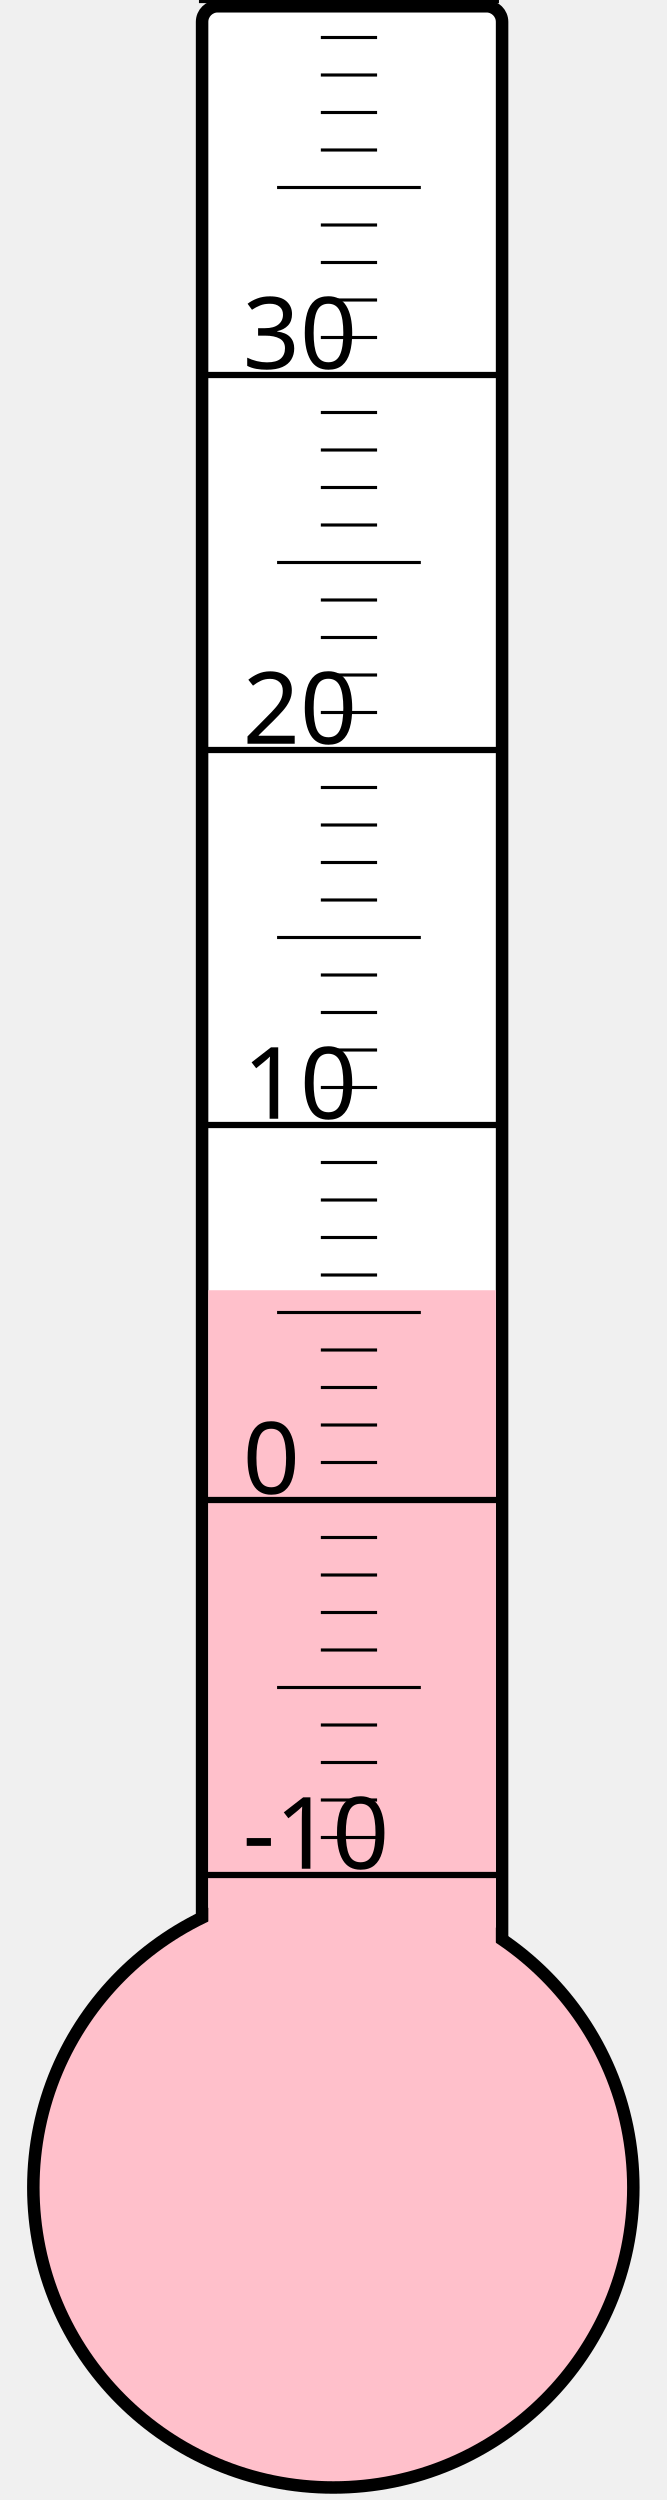
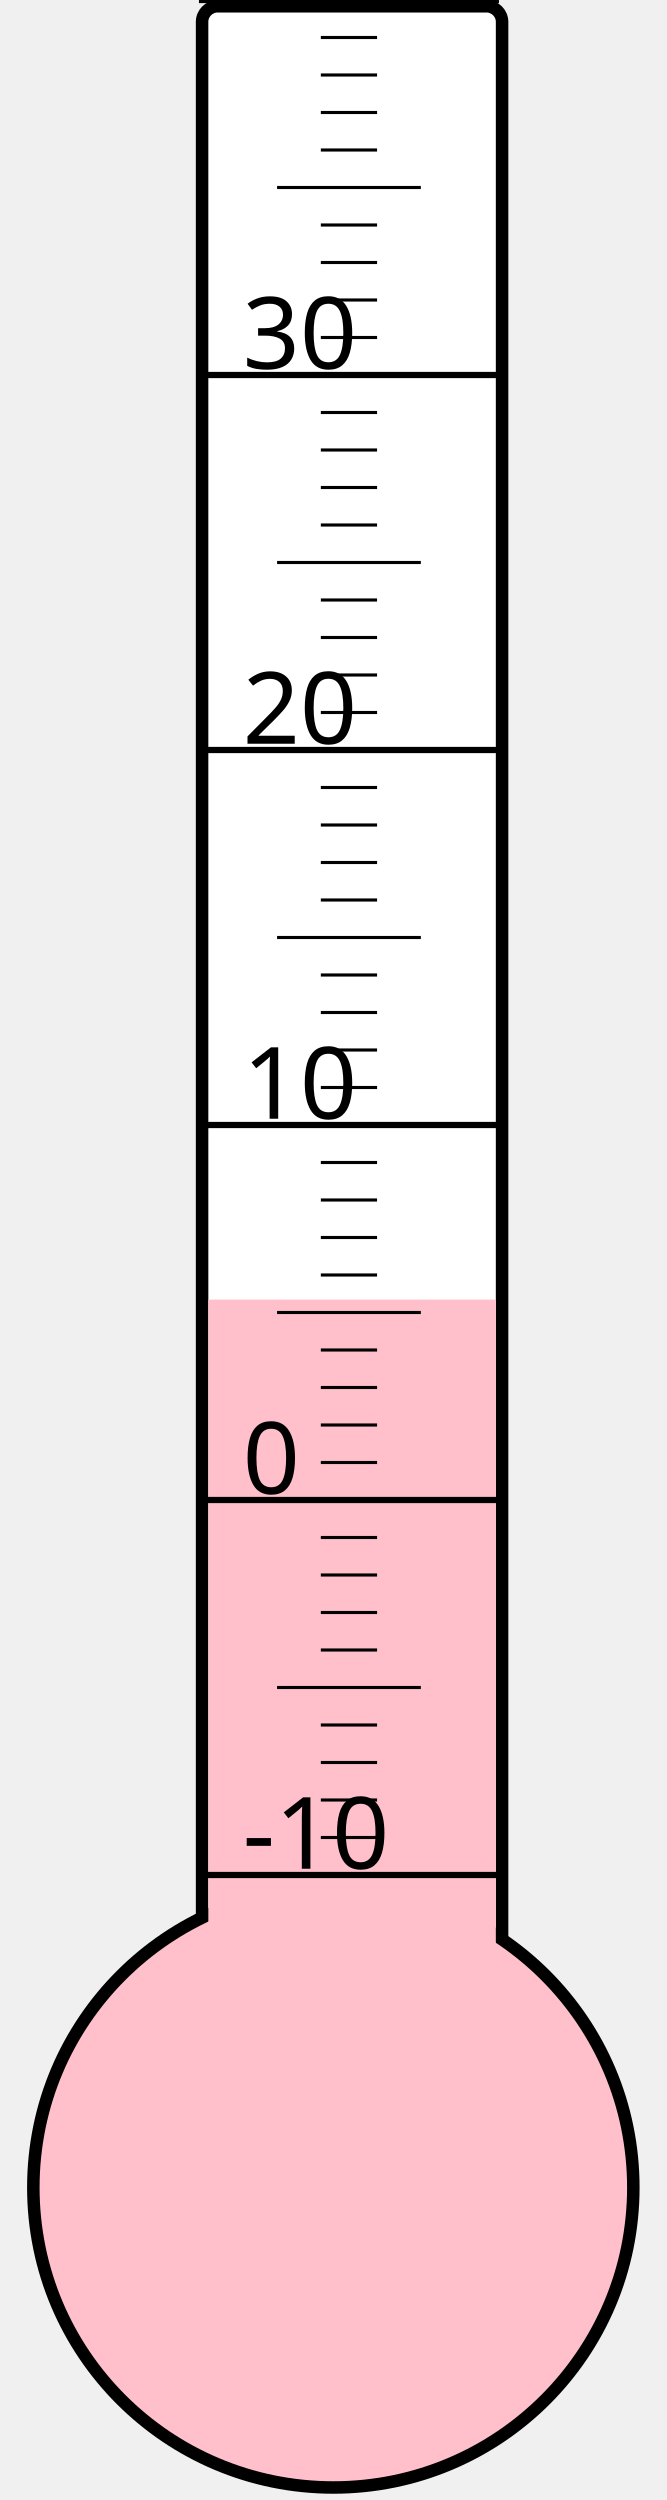
<svg xmlns="http://www.w3.org/2000/svg" width="40px" height="150px" viewBox="0 0 200 800">
  <rect width="200" height="800" x="0" y="0" style="fill: #ffffeb; fill-opacity: 0;" />
  <rect width="96" height="680" x="58" y="2" rx="5" ry="5" style="fill: white; fill-opacity: 1; stroke: black; stroke-width: 4;" />
  <circle cx="100" cy="700" r="96" style="fill: pink; stroke: black; stroke-width: 4;" />
-   <rect width="92" height="287.125" x="60" y="412.875" style="fill: pink; fill-opacity: 1; stroke-width: 0;" />
+   <rect width="92" height="284.125" x="60" y="415.875" style="fill: pink; fill-opacity: 1; stroke-width: 0;" />
  <text x="71" y="598" style="font-family: sans-serif; font-size: 24pt;">-10</text>
  <text x="71" y="478" style="font-family: sans-serif; font-size: 24pt;">0</text>
  <text x="71" y="358" style="font-family: sans-serif; font-size: 24pt;">10</text>
  <text x="71" y="238" style="font-family: sans-serif; font-size: 24pt;">20</text>
  <text x="71" y="118" style="font-family: sans-serif; font-size: 24pt;">30</text>
  <g style="stroke: black;">
    <line x1="57" y1="600" x2="153" y2="600" style="stroke-width: 2;" />
    <line x1="96" y1="588" x2="114" y2="588" style="stroke-width: 1;" />
    <line x1="96" y1="576" x2="114" y2="576" style="stroke-width: 1;" />
    <line x1="96" y1="564" x2="114" y2="564" style="stroke-width: 1;" />
    <line x1="96" y1="552" x2="114" y2="552" style="stroke-width: 1;" />
    <line x1="82" y1="540" x2="128" y2="540" style="stroke-width: 1;" />
    <line x1="96" y1="528" x2="114" y2="528" style="stroke-width: 1;" />
    <line x1="96" y1="516" x2="114" y2="516" style="stroke-width: 1;" />
    <line x1="96" y1="504" x2="114" y2="504" style="stroke-width: 1;" />
    <line x1="96" y1="492" x2="114" y2="492" style="stroke-width: 1;" />
    <line x1="57" y1="480" x2="153" y2="480" style="stroke-width: 2;" />
    <line x1="96" y1="468" x2="114" y2="468" style="stroke-width: 1;" />
    <line x1="96" y1="456" x2="114" y2="456" style="stroke-width: 1;" />
    <line x1="96" y1="444" x2="114" y2="444" style="stroke-width: 1;" />
    <line x1="96" y1="432" x2="114" y2="432" style="stroke-width: 1;" />
    <line x1="82" y1="420" x2="128" y2="420" style="stroke-width: 1;" />
    <line x1="96" y1="408" x2="114" y2="408" style="stroke-width: 1;" />
    <line x1="96" y1="396" x2="114" y2="396" style="stroke-width: 1;" />
    <line x1="96" y1="384" x2="114" y2="384" style="stroke-width: 1;" />
    <line x1="96" y1="372" x2="114" y2="372" style="stroke-width: 1;" />
    <line x1="57" y1="360" x2="153" y2="360" style="stroke-width: 2;" />
    <line x1="96" y1="348" x2="114" y2="348" style="stroke-width: 1;" />
    <line x1="96" y1="336" x2="114" y2="336" style="stroke-width: 1;" />
    <line x1="96" y1="324" x2="114" y2="324" style="stroke-width: 1;" />
    <line x1="96" y1="312" x2="114" y2="312" style="stroke-width: 1;" />
    <line x1="82" y1="300" x2="128" y2="300" style="stroke-width: 1;" />
    <line x1="96" y1="288" x2="114" y2="288" style="stroke-width: 1;" />
    <line x1="96" y1="276" x2="114" y2="276" style="stroke-width: 1;" />
    <line x1="96" y1="264" x2="114" y2="264" style="stroke-width: 1;" />
    <line x1="96" y1="252" x2="114" y2="252" style="stroke-width: 1;" />
    <line x1="57" y1="240" x2="153" y2="240" style="stroke-width: 2;" />
    <line x1="96" y1="228" x2="114" y2="228" style="stroke-width: 1;" />
    <line x1="96" y1="216" x2="114" y2="216" style="stroke-width: 1;" />
    <line x1="96" y1="204" x2="114" y2="204" style="stroke-width: 1;" />
    <line x1="96" y1="192" x2="114" y2="192" style="stroke-width: 1;" />
    <line x1="82" y1="180" x2="128" y2="180" style="stroke-width: 1;" />
    <line x1="96" y1="168" x2="114" y2="168" style="stroke-width: 1;" />
    <line x1="96" y1="156" x2="114" y2="156" style="stroke-width: 1;" />
    <line x1="96" y1="144" x2="114" y2="144" style="stroke-width: 1;" />
    <line x1="96" y1="132" x2="114" y2="132" style="stroke-width: 1;" />
    <line x1="57" y1="120" x2="153" y2="120" style="stroke-width: 2;" />
    <line x1="96" y1="108" x2="114" y2="108" style="stroke-width: 1;" />
    <line x1="96" y1="96" x2="114" y2="96" style="stroke-width: 1;" />
    <line x1="96" y1="84" x2="114" y2="84" style="stroke-width: 1;" />
    <line x1="96" y1="72" x2="114" y2="72" style="stroke-width: 1;" />
    <line x1="82" y1="60" x2="128" y2="60" style="stroke-width: 1;" />
    <line x1="96" y1="48" x2="114" y2="48" style="stroke-width: 1;" />
    <line x1="96" y1="36" x2="114" y2="36" style="stroke-width: 1;" />
    <line x1="96" y1="24" x2="114" y2="24" style="stroke-width: 1;" />
    <line x1="96" y1="12" x2="114" y2="12" style="stroke-width: 1;" />
    <line x1="57" y1="0" x2="153" y2="0" style="stroke-width: 2;" />
  </g>
</svg>
